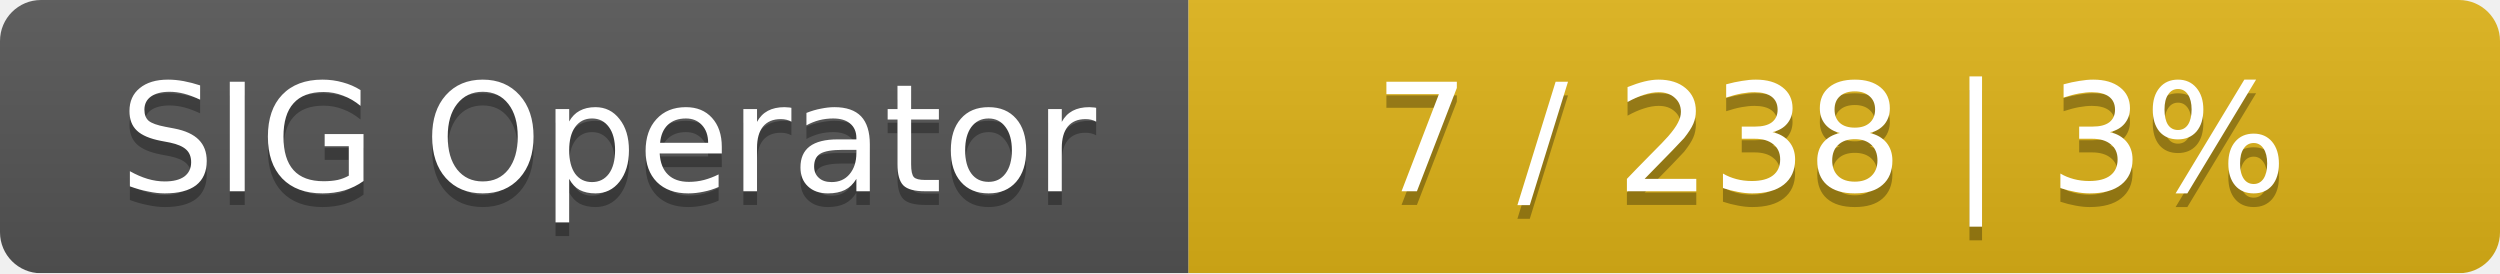
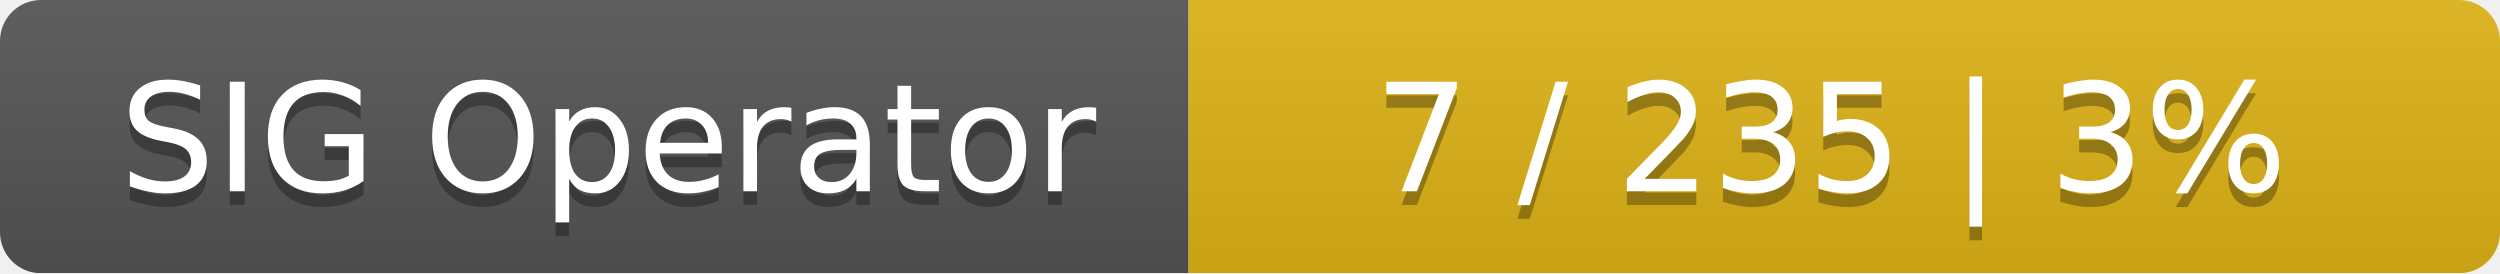
<svg xmlns="http://www.w3.org/2000/svg" width="183" height="20">
  <linearGradient id="smooth" x2="0" y2="100%">
    <stop offset="0" stop-color="#bbb" stop-opacity=".1" />
    <stop offset="1" stop-opacity=".1" />
  </linearGradient>
  <mask id="round">
    <rect width="183" height="20" rx="3" fill="#fff" />
  </mask>
  <g mask="url(#round)">
    <rect width="87" height="20" fill="#555" />
    <rect x="87" width="96" height="20" fill="#dfb317" />
    <rect width="183" height="20" fill="url(#smooth)" />
  </g>
  <g fill="#fff" text-anchor="middle" font-family="DejaVu Sans,Verdana,Geneva,sans-serif" font-size="11">
    <text x="44.5" y="15" fill="#010101" fill-opacity=".3">SIG Operator</text>
    <text x="44.5" y="14">SIG Operator</text>
-     <text x="134" y="15" fill="#010101" fill-opacity=".3">7 / 238    |    3%</text>
-     <text x="134" y="14">7 / 238    |    3%</text>
+     <text x="134" y="15" fill="#010101" fill-opacity=".3">7 / 235    |    3%</text>
+     <text x="134" y="14">7 / 235    |    3%</text>
  </g>
</svg>
